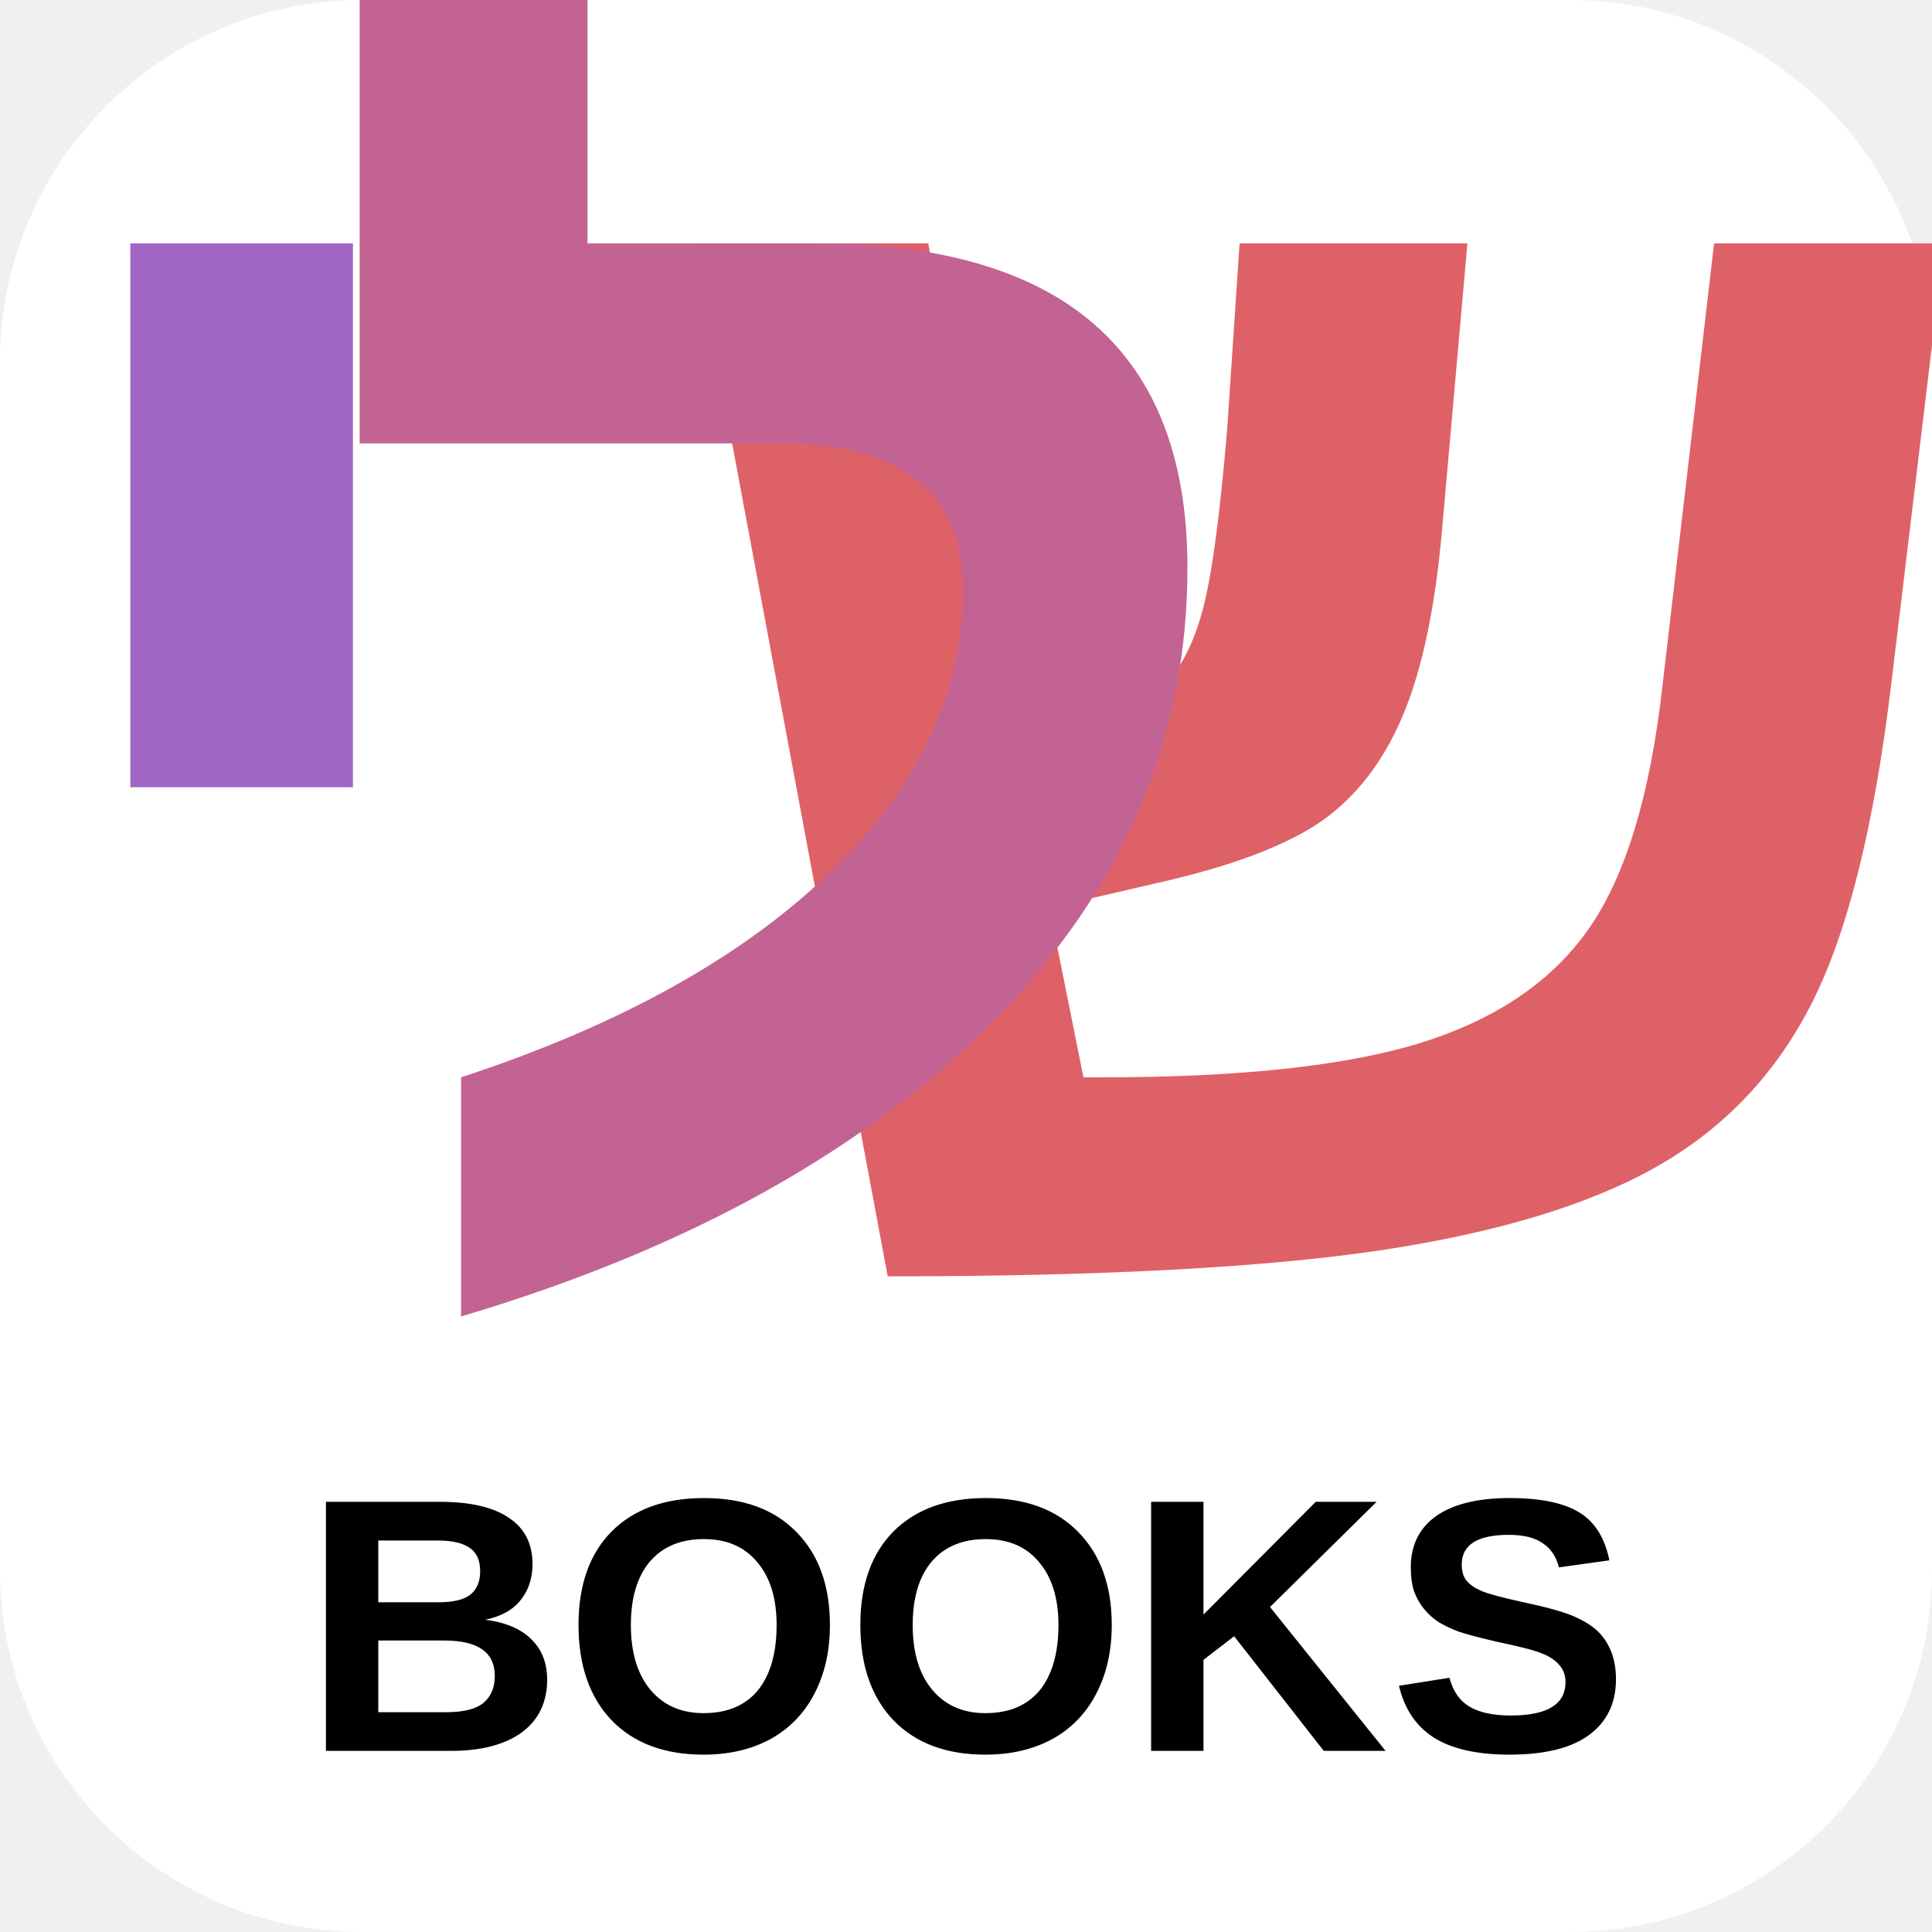
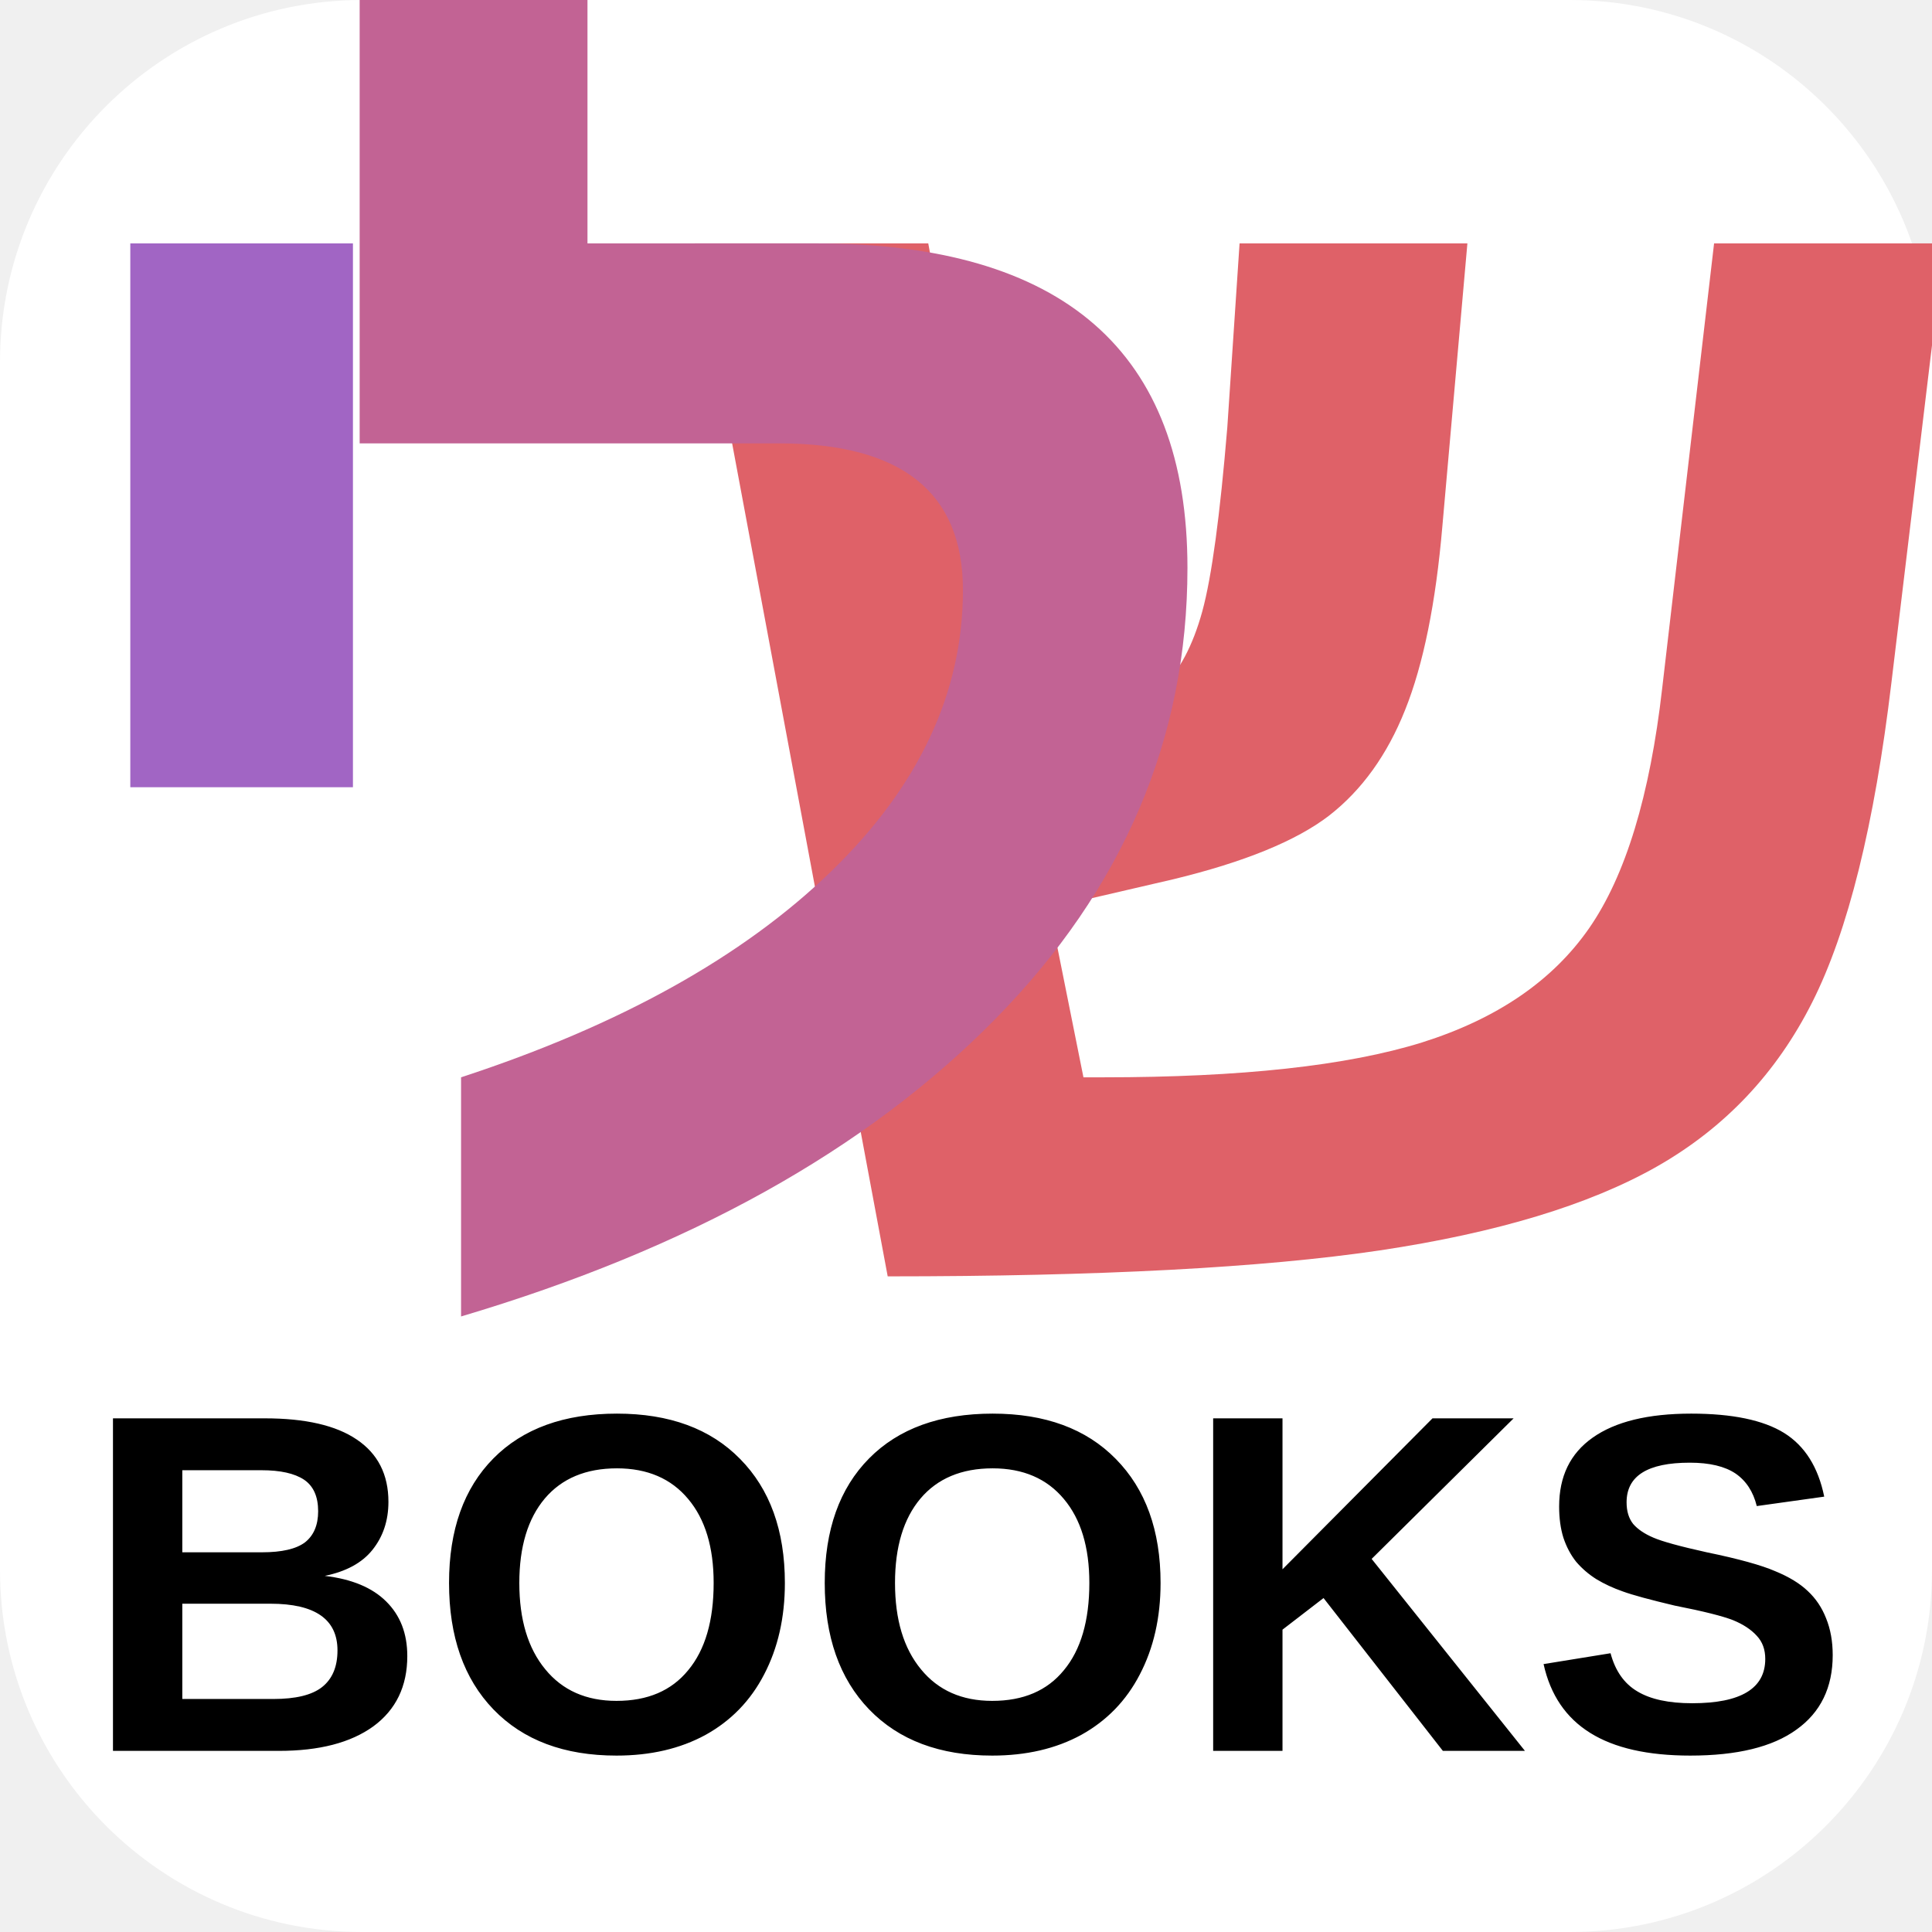
<svg xmlns="http://www.w3.org/2000/svg" width="64" height="64" viewBox="0 0 64 64">
  <rect width="64" height="64" fill="#ffffff" rx="12" ry="12" />
  <text x="44" y="42" font-family="Arial, sans-serif" font-size="56" font-weight="bold" text-anchor="middle" fill="#df6168">ש</text>
  <text x="26" y="42" font-family="Arial, sans-serif" font-size="56" font-weight="bold" text-anchor="middle" fill="#c26394">ל</text>
  <text x="8" y="42" font-family="Arial, sans-serif" font-size="56" font-weight="bold" text-anchor="middle" fill="#a165c4">י</text>
-   <text x="32" y="58" font-family="Arial, sans-serif" font-size="12" font-weight="bold" text-anchor="middle" fill="#000000">BOOKS</text>
+   <text x="32" y="58" font-family="Arial, sans-serif" font-size="16" font-weight="bold" text-anchor="middle" fill="#000000">BOOKS</text>
</svg>
